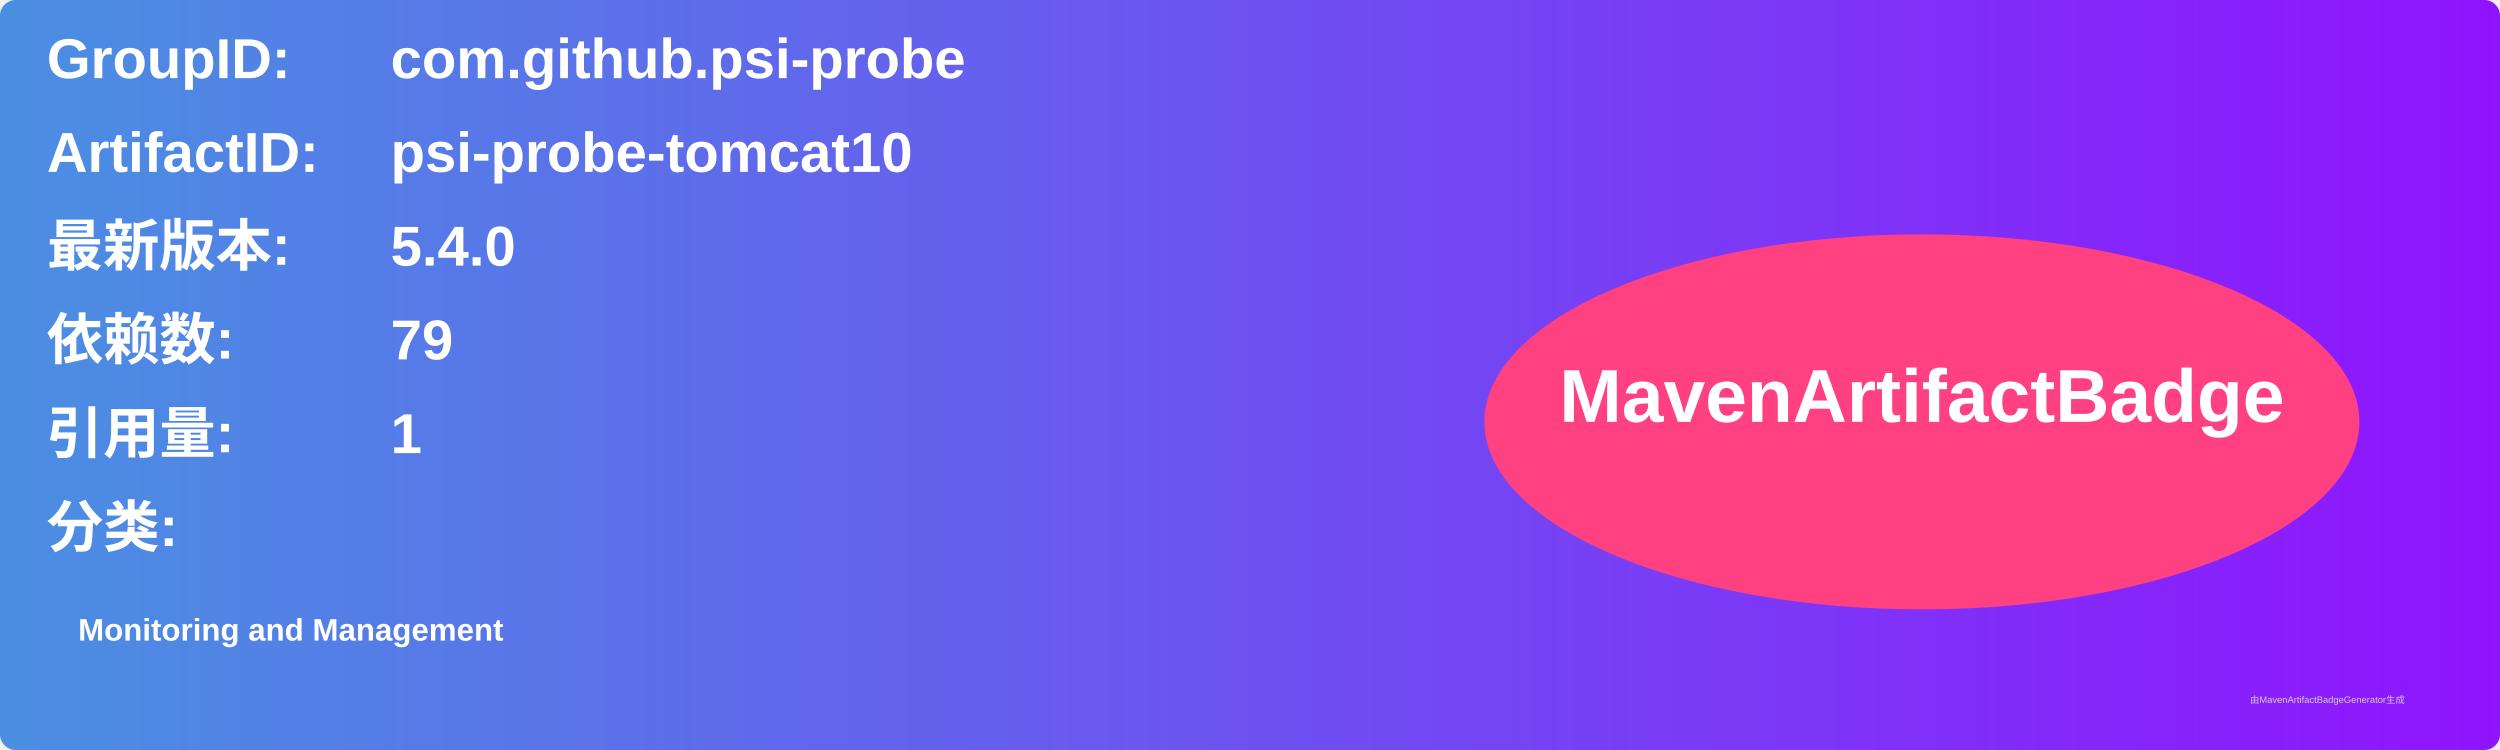
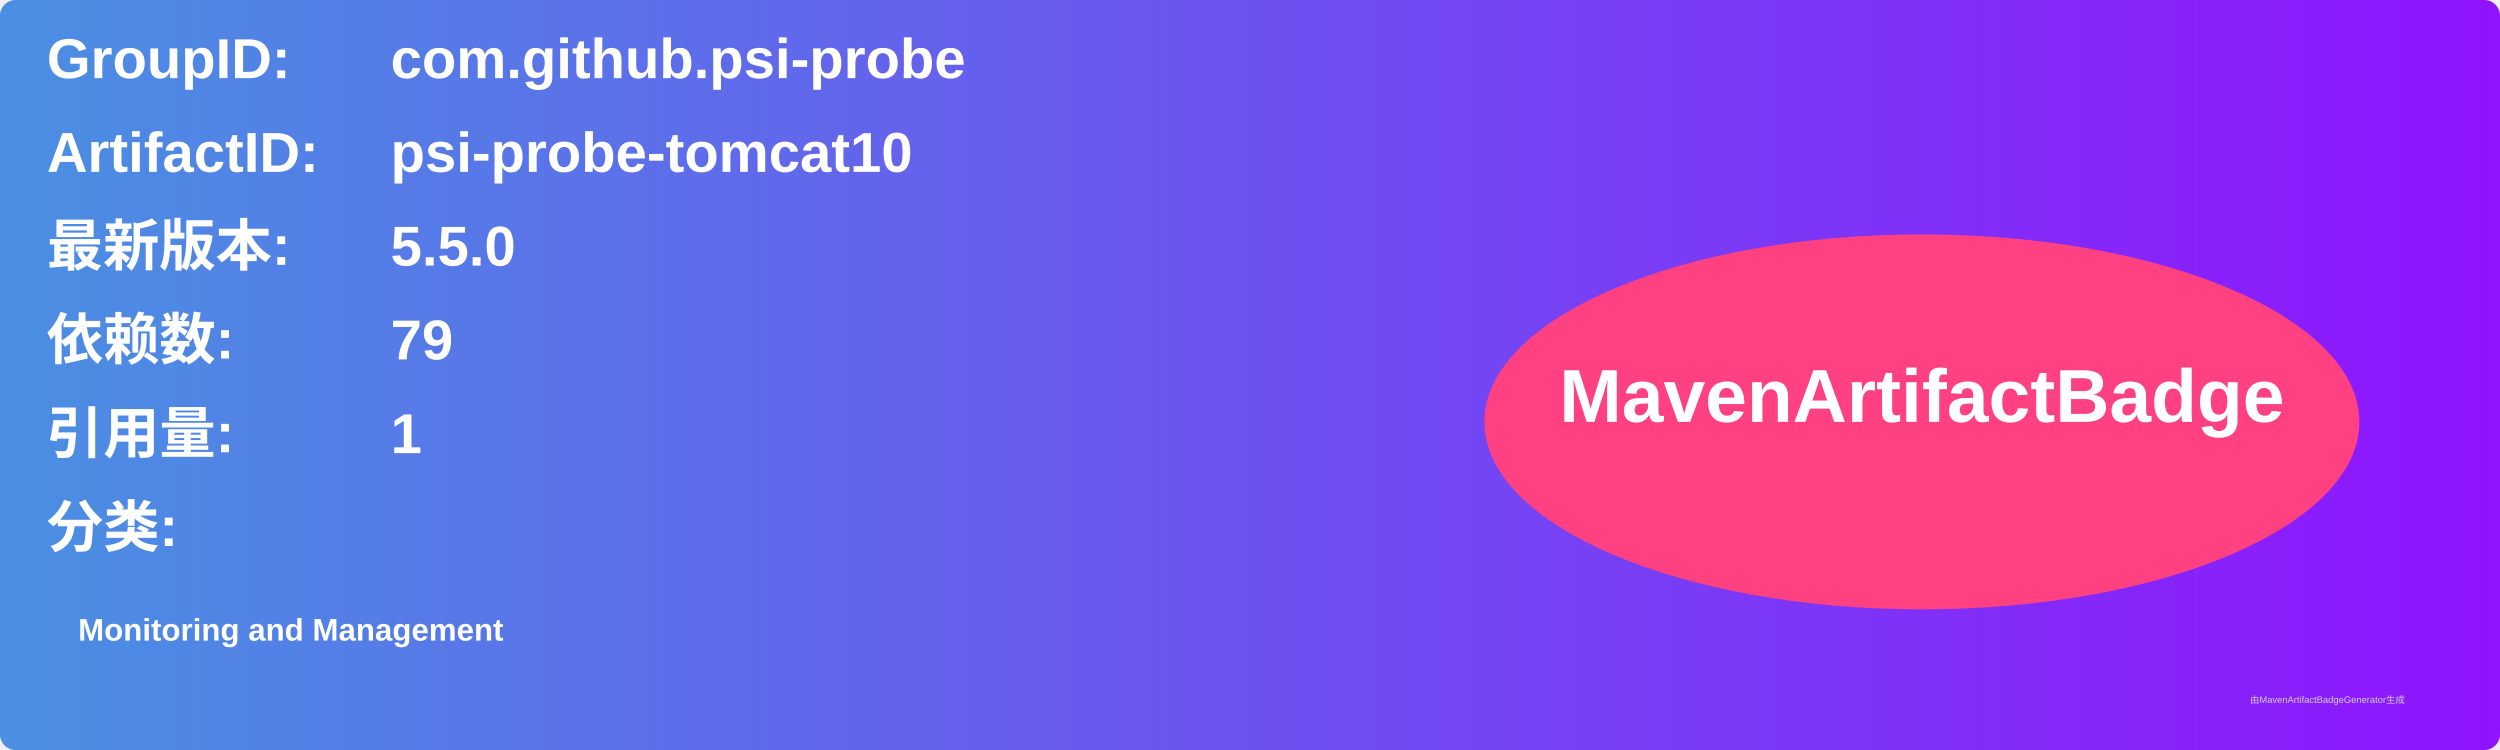
<svg xmlns="http://www.w3.org/2000/svg" width="800" height="240" viewBox="0 0 800 240">
  <linearGradient id="grad" x1="0%" y1="0%" x2="100%" y2="0%">
    <stop offset="0%" stop-color="#4a90e2" />
    <stop offset="100%" stop-color="#9013fe" />
  </linearGradient>
  <rect width="100%" height="100%" rx="5" ry="5" fill="url(#grad)" />
  <g transform="translate(15, 15)">
    <text x="0" y="10" font-family="Arial" font-size="18" fill="white" font-weight="bold" width="260">GroupID:</text>
    <text x="110" y="10" font-family="Arial" font-size="18" fill="white" font-weight="bold" width="460">com.github.psi-probe</text>
    <text x="0" y="40" font-family="Arial" font-size="18" fill="white" font-weight="bold" width="260">ArtifactID:</text>
    <text x="110" y="40" font-family="Arial" font-size="18" fill="white" font-weight="bold" width="460">psi-probe-tomcat10</text>
    <text x="0" y="70" font-family="Arial" font-size="18" fill="white" font-weight="bold">最新版本:</text>
    <text x="110" y="70" font-family="Arial" font-size="18" fill="white" font-weight="bold">
-       <tspan font-weight="bold">5.4.0</tspan>
+       <tspan font-weight="bold">5.5.0</tspan>
    </text>
    <text x="0" y="100" font-family="Arial" font-size="18" fill="white" font-weight="bold">依赖数: </text>
    <text x="110" y="100" font-family="Arial" font-size="18" fill="white">
      <tspan font-weight="bold">79</tspan>
    </text>
    <text x="0" y="130" font-family="Arial" font-size="18" fill="white" font-weight="bold">引用量: </text>
    <text x="110" y="130" font-family="Arial" font-size="18" fill="white">
      <tspan font-weight="bold">1</tspan>
    </text>
    <text x="0" y="160" font-family="Arial" font-size="18" fill="white" font-weight="bold">分类:</text>
    <text x="10" y="190" font-family="Arial" font-size="10" fill="white">
      <tspan font-weight="bold">Monitoring and Management</tspan>
    </text>
    <ellipse cx="600" cy="120" rx="140" ry="60" fill="#ff4081" />
    <text x="600" y="120" text-anchor="middle" font-family="Arial" font-size="24" fill="white" font-weight="bold">MavenArtifactBadge</text>
  </g>
  <text x="720" y="225" font-family="Arial" font-size="3" fill="#d0d0d0">由MavenArtifactBadgeGenerator生成</text>
</svg>
